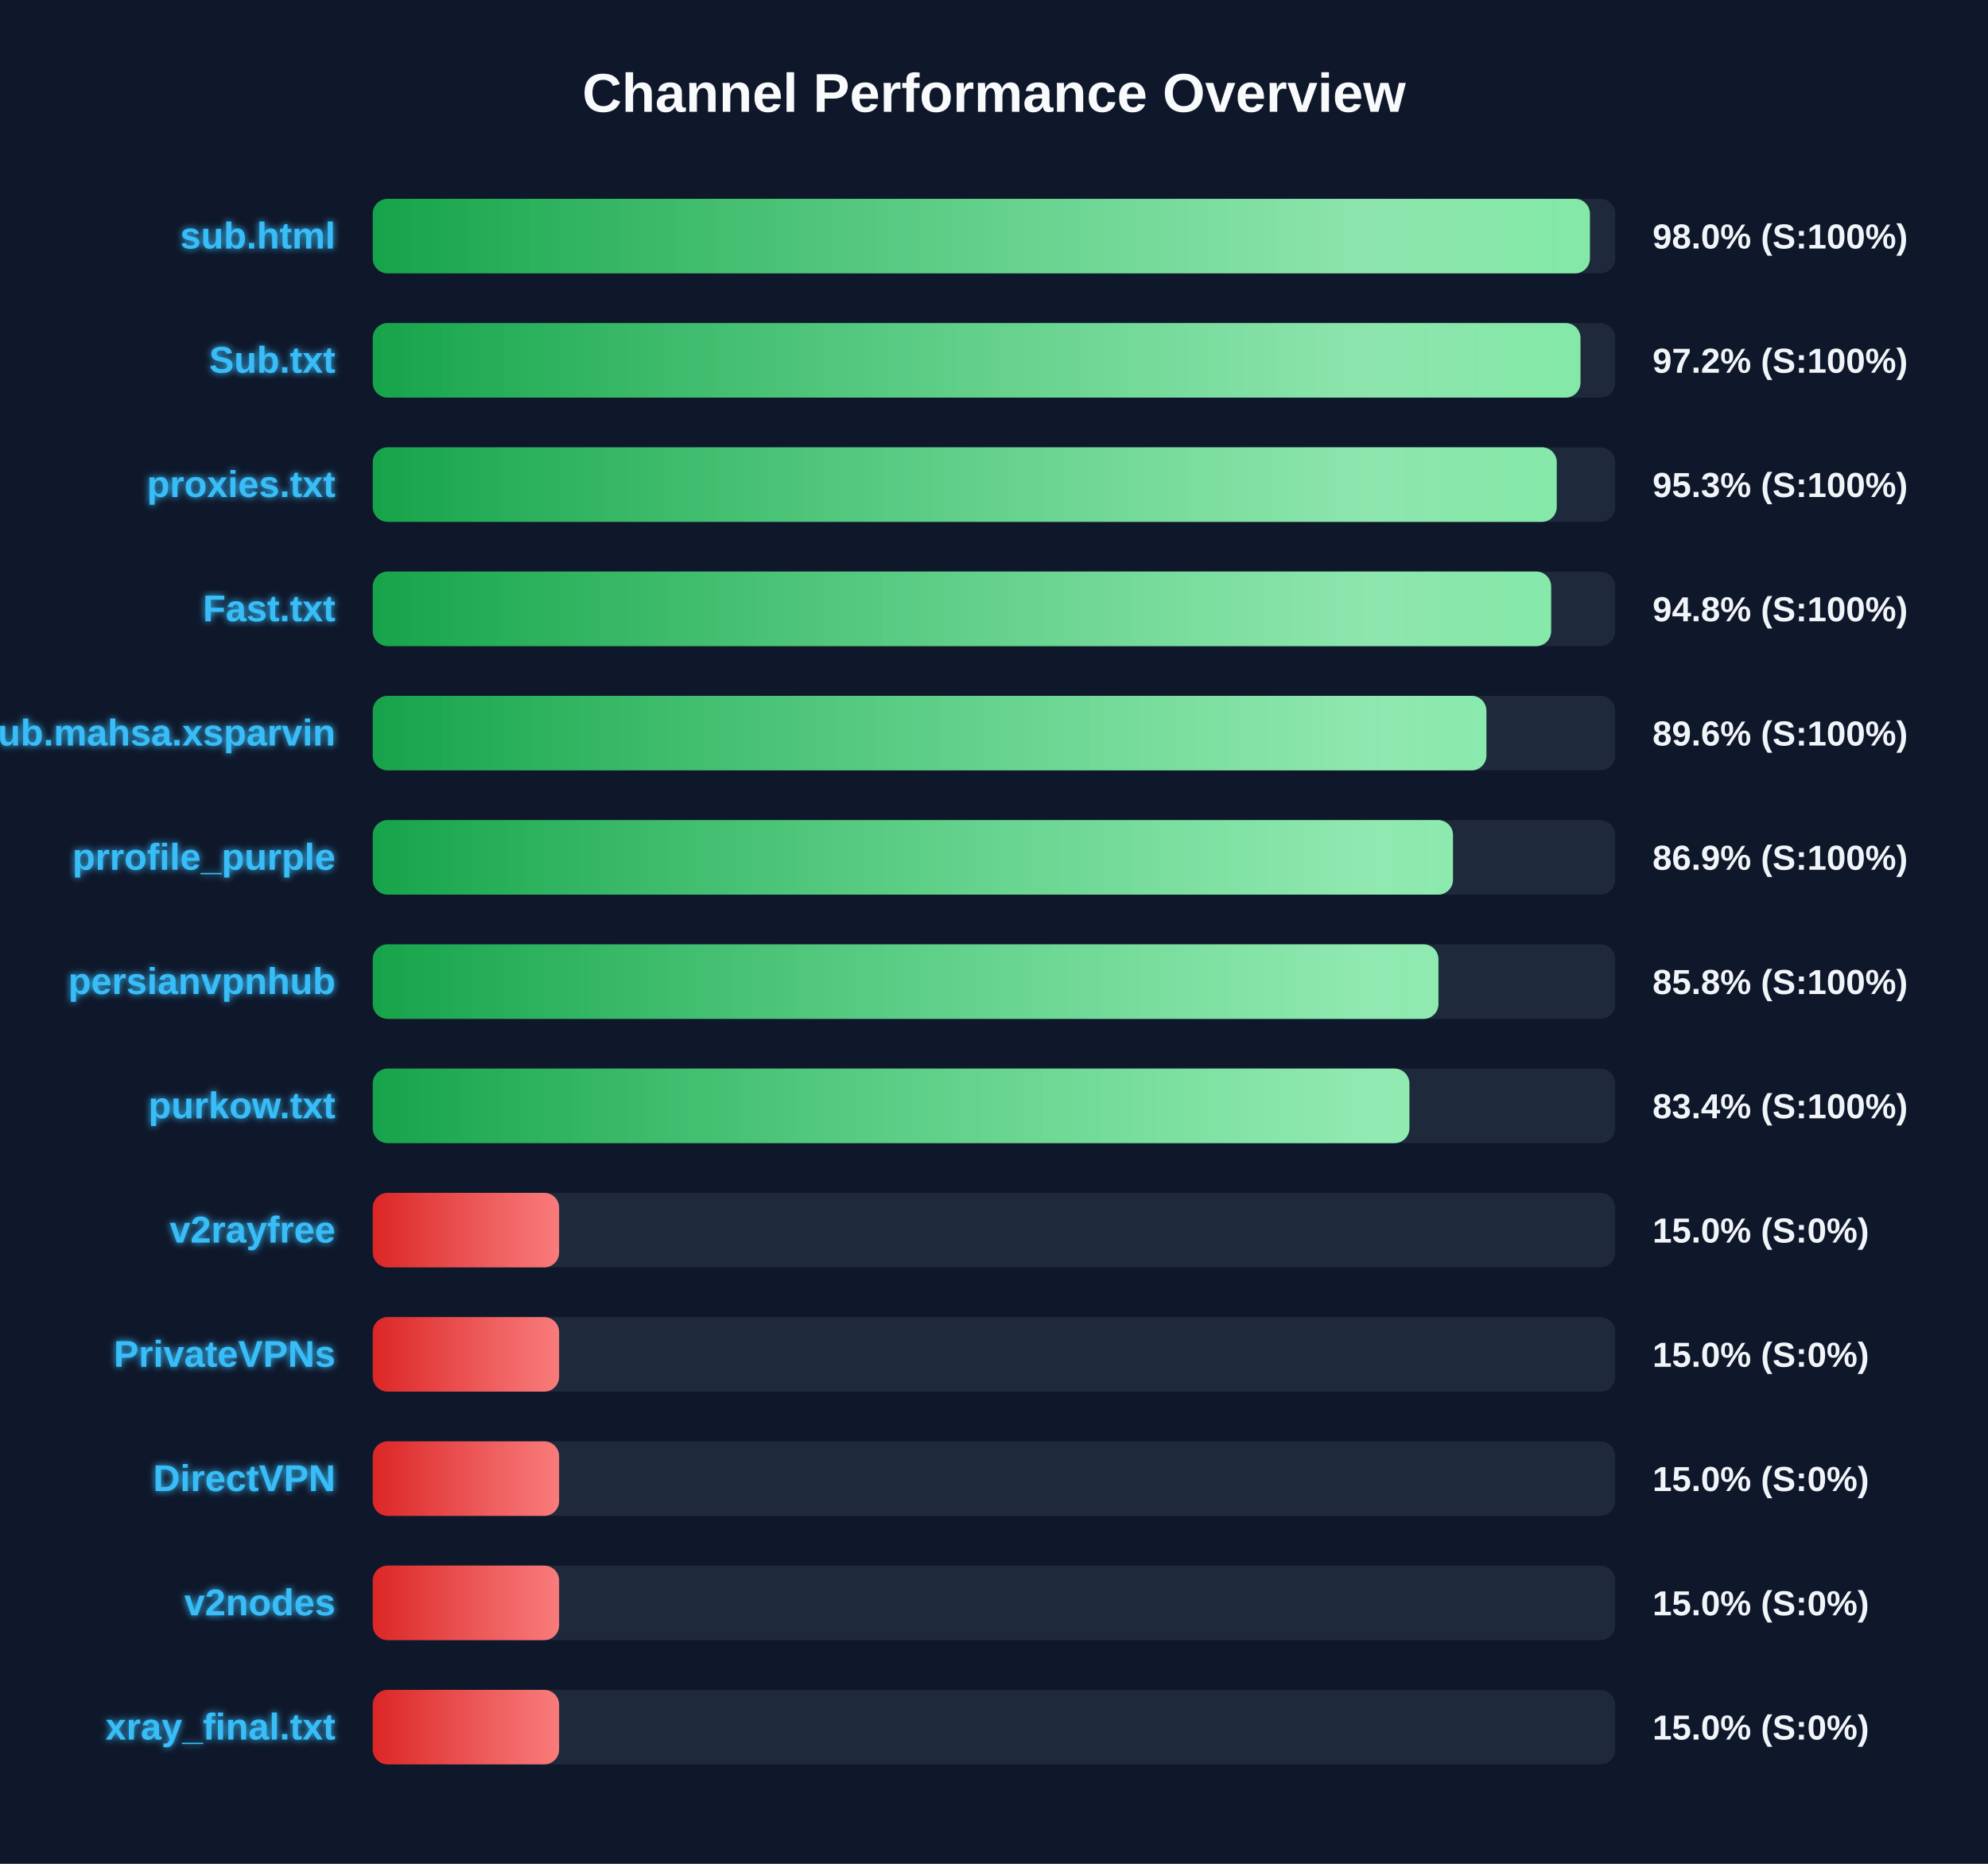
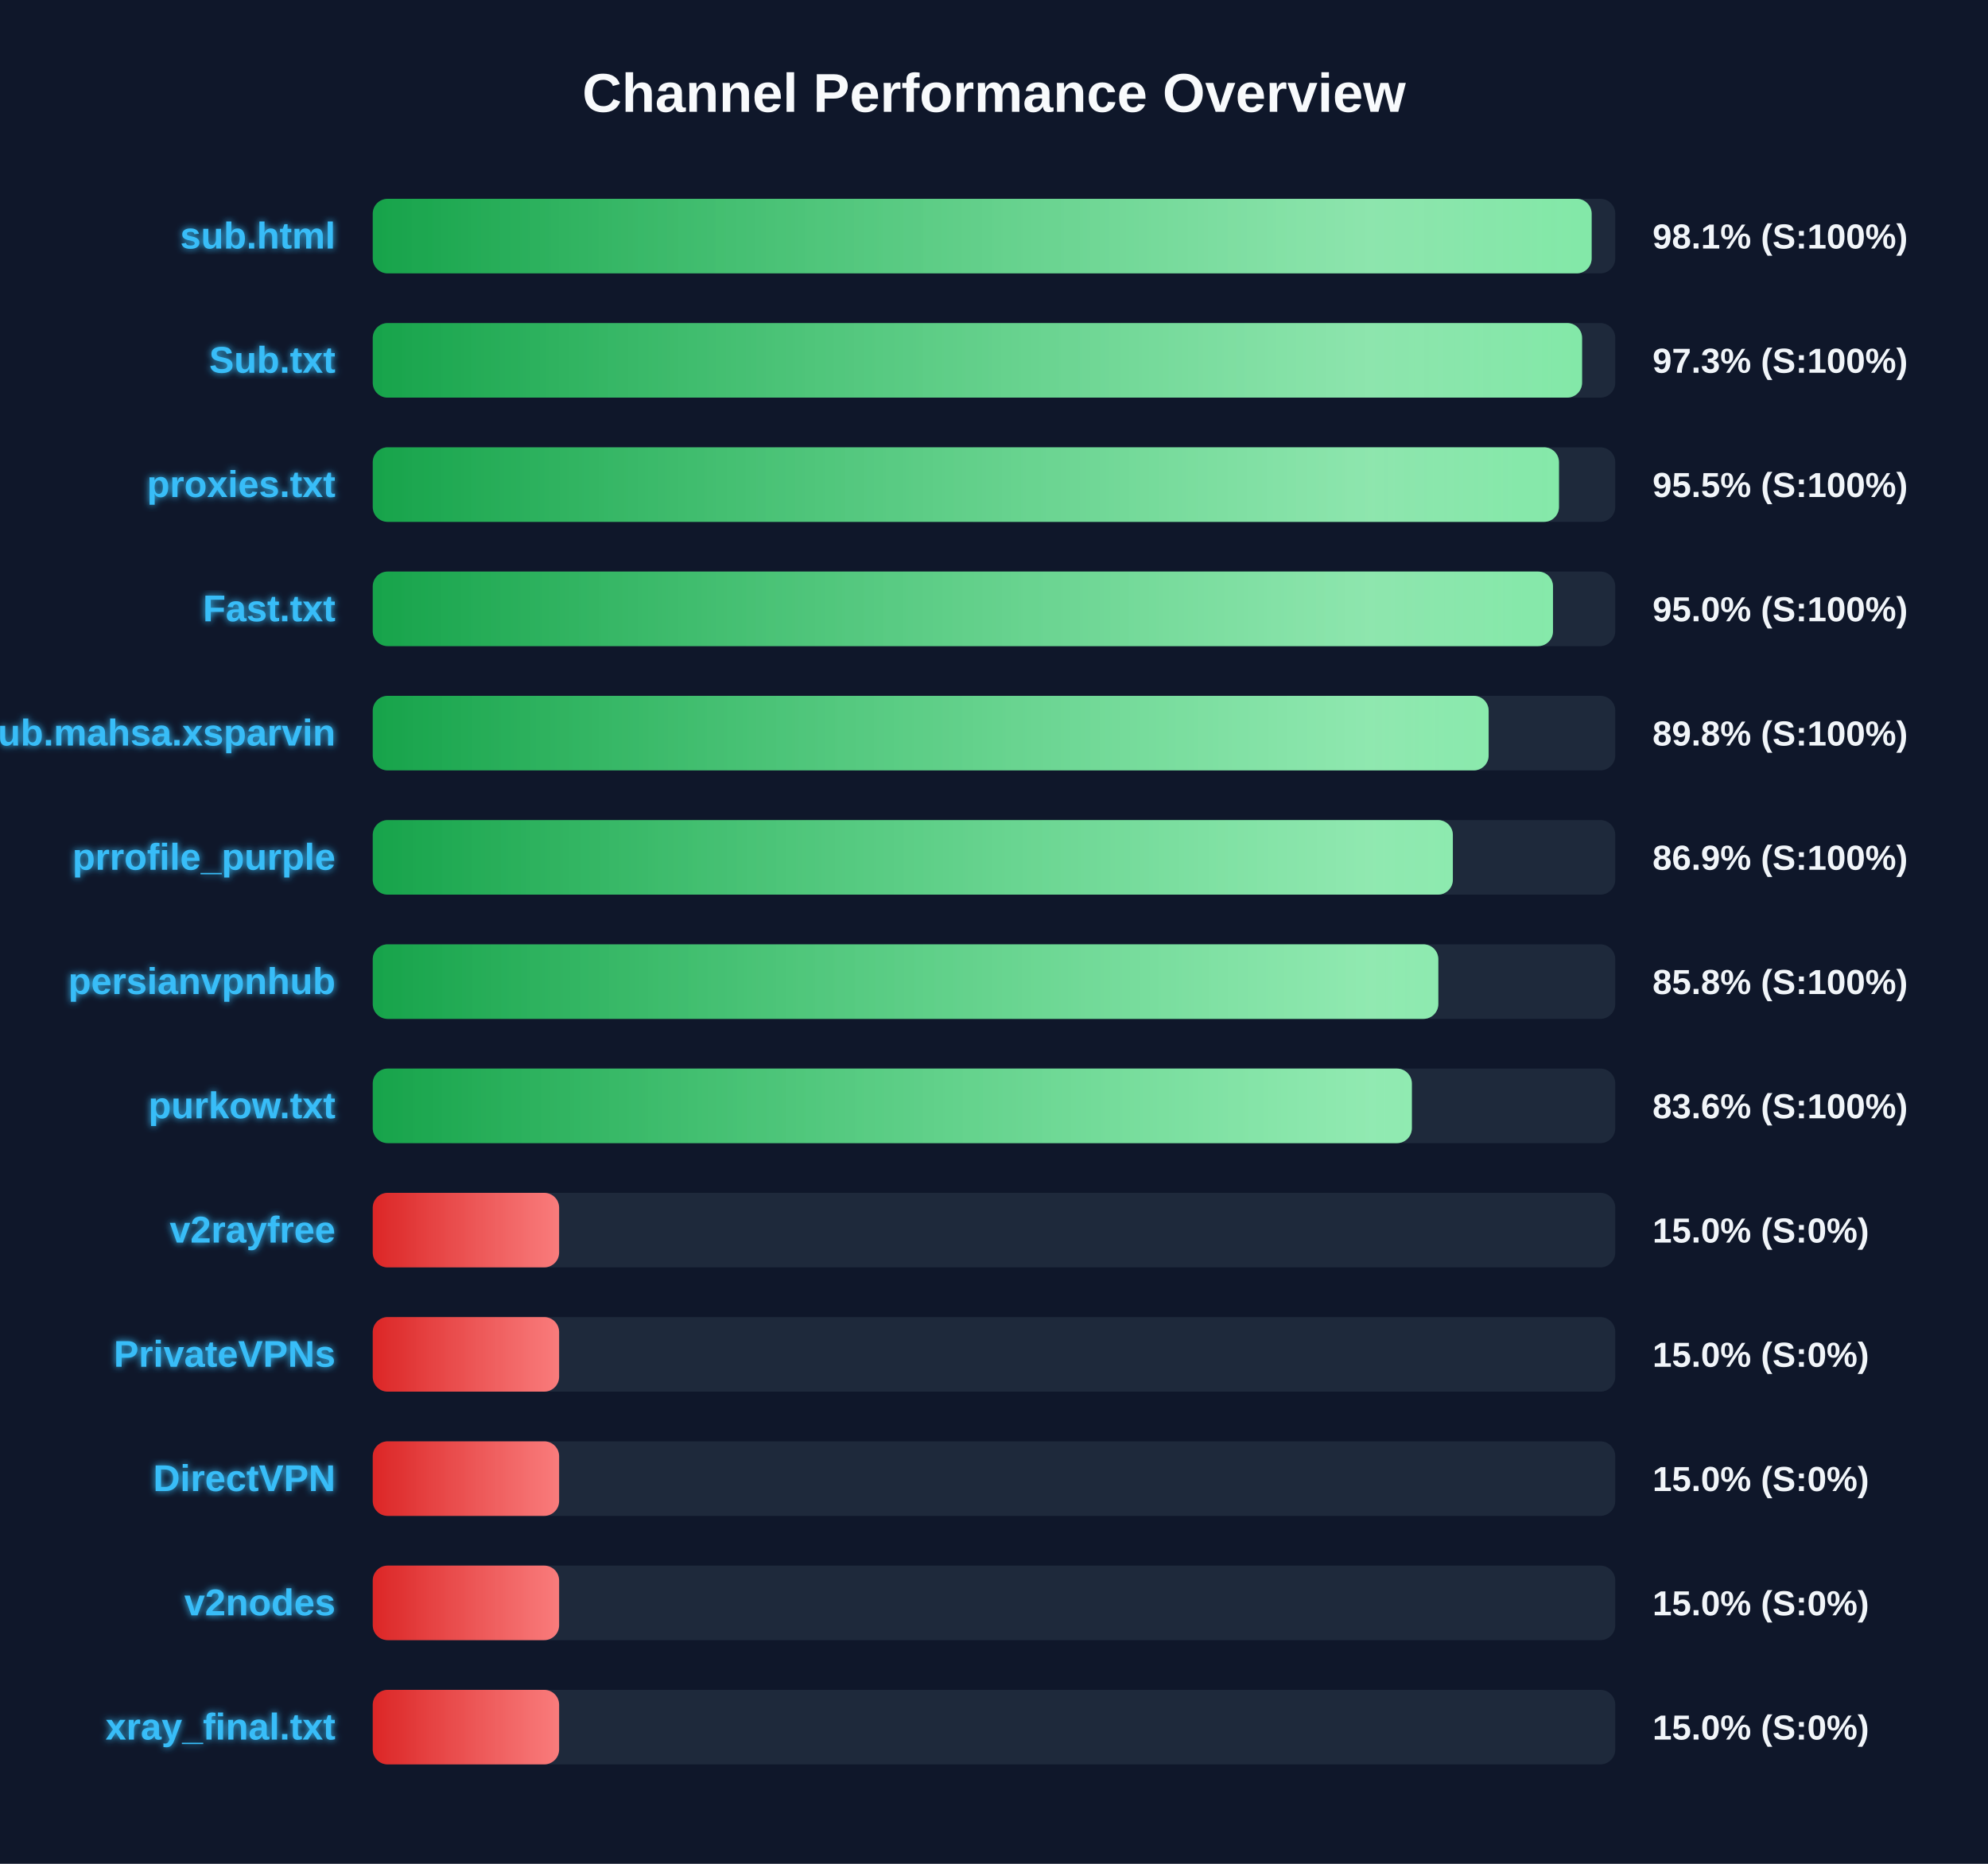
<svg xmlns="http://www.w3.org/2000/svg" width="800" height="750" version="1.1">
  <defs>
    <linearGradient id="grad-green" x1="0%" y1="0%" x2="100%" y2="0%">
      <stop offset="0%" stop-color="#16a34a" />
      <stop offset="100%" stop-color="#4ade80" />
    </linearGradient>
    <linearGradient id="grad-yellow" x1="0%" y1="0%" x2="100%" y2="0%">
      <stop offset="0%" stop-color="#ca8a04" />
      <stop offset="100%" stop-color="#fde047" />
    </linearGradient>
    <linearGradient id="grad-red" x1="0%" y1="0%" x2="100%" y2="0%">
      <stop offset="0%" stop-color="#dc2626" />
      <stop offset="100%" stop-color="#f87171" />
    </linearGradient>
    <linearGradient id="shimmer" x1="0%" y1="0%" x2="100%" y2="0%">
      <stop offset="0%" stop-color="rgba(255,255,255,0)" />
      <stop offset="50%" stop-color="rgba(255,255,255,0.4)" />
      <stop offset="100%" stop-color="rgba(255,255,255,0)" />
    </linearGradient>
    <filter id="glow" x="-20%" y="-20%" width="140%" height="140%">
      <feGaussianBlur stdDeviation="1.5" result="blur" />
      <feComposite in="SourceGraphic" in2="blur" operator="over" />
    </filter>
  </defs>
  <style>
        .bg-rect { fill: #0f172a; }
        .title { font: bold 22px 'Segoe UI', Arial, sans-serif; fill: #f8fafc; }
        .row { font: bold 15px 'Segoe UI', Arial, sans-serif; fill: #38bdf8; filter: url(#glow); }
        .score { font: bold 14px 'Segoe UI', Arial, sans-serif; fill: #f1f5f9; }
        @keyframes shimmer-anim {
            0% { transform: translateX(-100%); }
            100% { transform: translateX(200%); }
        }
        .shimmer-rect {
            animation: shimmer-anim 2.5s infinite linear;
        }
    </style>
  <rect width="100%" height="100%" class="bg-rect" />
  <text x="400" y="45" text-anchor="middle" class="title">Channel Performance Overview</text>
  <rect x="150" y="80" width="500" height="30" fill="#1e293b" rx="6" />
  <clipPath id="clip-0">
-     <rect x="150" y="80" width="489.8" height="30" rx="6" />
+     <rect x="150" y="80" width="490.5" height="30" rx="6" />
  </clipPath>
-   <rect x="150" y="80" width="489.8" height="30" fill="url(#grad-green)" rx="6" />
+   <rect x="150" y="80" width="490.5" height="30" fill="url(#grad-green)" rx="6" />
  <g clip-path="url(#clip-0)">
    <rect x="150" y="80" width="100%" height="30" fill="url(#shimmer)" class="shimmer-rect" />
  </g>
  <text x="135" y="100" text-anchor="end" class="row">sub.html</text>
-   <text x="665" y="100" text-anchor="start" class="score">98.0% (S:100%)</text>
+   <text x="665" y="100" text-anchor="start" class="score">98.1% (S:100%)</text>
  <rect x="150" y="130" width="500" height="30" fill="#1e293b" rx="6" />
  <clipPath id="clip-1">
-     <rect x="150" y="130" width="486.0" height="30" rx="6" />
+     <rect x="150" y="130" width="486.65" height="30" rx="6" />
  </clipPath>
-   <rect x="150" y="130" width="486.0" height="30" fill="url(#grad-green)" rx="6" />
+   <rect x="150" y="130" width="486.65" height="30" fill="url(#grad-green)" rx="6" />
  <g clip-path="url(#clip-1)">
    <rect x="150" y="130" width="100%" height="30" fill="url(#shimmer)" class="shimmer-rect" />
  </g>
  <text x="135" y="150" text-anchor="end" class="row">Sub.txt</text>
-   <text x="665" y="150" text-anchor="start" class="score">97.2% (S:100%)</text>
+   <text x="665" y="150" text-anchor="start" class="score">97.3% (S:100%)</text>
  <rect x="150" y="180" width="500" height="30" fill="#1e293b" rx="6" />
  <clipPath id="clip-2">
-     <rect x="150" y="180" width="476.45" height="30" rx="6" />
+     <rect x="150" y="180" width="477.35" height="30" rx="6" />
  </clipPath>
-   <rect x="150" y="180" width="476.45" height="30" fill="url(#grad-green)" rx="6" />
+   <rect x="150" y="180" width="477.35" height="30" fill="url(#grad-green)" rx="6" />
  <g clip-path="url(#clip-2)">
    <rect x="150" y="180" width="100%" height="30" fill="url(#shimmer)" class="shimmer-rect" />
  </g>
  <text x="135" y="200" text-anchor="end" class="row">proxies.txt</text>
-   <text x="665" y="200" text-anchor="start" class="score">95.3% (S:100%)</text>
+   <text x="665" y="200" text-anchor="start" class="score">95.5% (S:100%)</text>
  <rect x="150" y="230" width="500" height="30" fill="#1e293b" rx="6" />
  <clipPath id="clip-3">
-     <rect x="150" y="230" width="474.2" height="30" rx="6" />
+     <rect x="150" y="230" width="474.95" height="30" rx="6" />
  </clipPath>
-   <rect x="150" y="230" width="474.2" height="30" fill="url(#grad-green)" rx="6" />
+   <rect x="150" y="230" width="474.95" height="30" fill="url(#grad-green)" rx="6" />
  <g clip-path="url(#clip-3)">
    <rect x="150" y="230" width="100%" height="30" fill="url(#shimmer)" class="shimmer-rect" />
  </g>
  <text x="135" y="250" text-anchor="end" class="row">Fast.txt</text>
-   <text x="665" y="250" text-anchor="start" class="score">94.8% (S:100%)</text>
+   <text x="665" y="250" text-anchor="start" class="score">95.0% (S:100%)</text>
  <rect x="150" y="280" width="500" height="30" fill="#1e293b" rx="6" />
  <clipPath id="clip-4">
-     <rect x="150" y="280" width="448.15" height="30" rx="6" />
+     <rect x="150" y="280" width="449.05" height="30" rx="6" />
  </clipPath>
-   <rect x="150" y="280" width="448.15" height="30" fill="url(#grad-green)" rx="6" />
+   <rect x="150" y="280" width="449.05" height="30" fill="url(#grad-green)" rx="6" />
  <g clip-path="url(#clip-4)">
    <rect x="150" y="280" width="100%" height="30" fill="url(#shimmer)" class="shimmer-rect" />
  </g>
  <text x="135" y="300" text-anchor="end" class="row">Sub.mahsa.xsparvin</text>
-   <text x="665" y="300" text-anchor="start" class="score">89.6% (S:100%)</text>
+   <text x="665" y="300" text-anchor="start" class="score">89.8% (S:100%)</text>
  <rect x="150" y="330" width="500" height="30" fill="#1e293b" rx="6" />
  <clipPath id="clip-5">
-     <rect x="150" y="330" width="434.7" height="30" rx="6" />
+     <rect x="150" y="330" width="434.65" height="30" rx="6" />
  </clipPath>
-   <rect x="150" y="330" width="434.7" height="30" fill="url(#grad-green)" rx="6" />
+   <rect x="150" y="330" width="434.65" height="30" fill="url(#grad-green)" rx="6" />
  <g clip-path="url(#clip-5)">
    <rect x="150" y="330" width="100%" height="30" fill="url(#shimmer)" class="shimmer-rect" />
  </g>
  <text x="135" y="350" text-anchor="end" class="row">prrofile_purple</text>
  <text x="665" y="350" text-anchor="start" class="score">86.9% (S:100%)</text>
  <rect x="150" y="380" width="500" height="30" fill="#1e293b" rx="6" />
  <clipPath id="clip-6">
-     <rect x="150" y="380" width="428.85" height="30" rx="6" />
+     <rect x="150" y="380" width="428.8" height="30" rx="6" />
  </clipPath>
-   <rect x="150" y="380" width="428.85" height="30" fill="url(#grad-green)" rx="6" />
+   <rect x="150" y="380" width="428.8" height="30" fill="url(#grad-green)" rx="6" />
  <g clip-path="url(#clip-6)">
    <rect x="150" y="380" width="100%" height="30" fill="url(#shimmer)" class="shimmer-rect" />
  </g>
  <text x="135" y="400" text-anchor="end" class="row">persianvpnhub</text>
  <text x="665" y="400" text-anchor="start" class="score">85.8% (S:100%)</text>
  <rect x="150" y="430" width="500" height="30" fill="#1e293b" rx="6" />
  <clipPath id="clip-7">
-     <rect x="150" y="430" width="417.15" height="30" rx="6" />
+     <rect x="150" y="430" width="418.15" height="30" rx="6" />
  </clipPath>
-   <rect x="150" y="430" width="417.15" height="30" fill="url(#grad-green)" rx="6" />
+   <rect x="150" y="430" width="418.15" height="30" fill="url(#grad-green)" rx="6" />
  <g clip-path="url(#clip-7)">
    <rect x="150" y="430" width="100%" height="30" fill="url(#shimmer)" class="shimmer-rect" />
  </g>
  <text x="135" y="450" text-anchor="end" class="row">purkow.txt</text>
-   <text x="665" y="450" text-anchor="start" class="score">83.4% (S:100%)</text>
+   <text x="665" y="450" text-anchor="start" class="score">83.6% (S:100%)</text>
  <rect x="150" y="480" width="500" height="30" fill="#1e293b" rx="6" />
  <clipPath id="clip-8">
    <rect x="150" y="480" width="75.0" height="30" rx="6" />
  </clipPath>
  <rect x="150" y="480" width="75.0" height="30" fill="url(#grad-red)" rx="6" />
  <g clip-path="url(#clip-8)">
    <rect x="150" y="480" width="100%" height="30" fill="url(#shimmer)" class="shimmer-rect" />
  </g>
  <text x="135" y="500" text-anchor="end" class="row">v2rayfree</text>
  <text x="665" y="500" text-anchor="start" class="score">15.0% (S:0%)</text>
  <rect x="150" y="530" width="500" height="30" fill="#1e293b" rx="6" />
  <clipPath id="clip-9">
    <rect x="150" y="530" width="75.0" height="30" rx="6" />
  </clipPath>
  <rect x="150" y="530" width="75.0" height="30" fill="url(#grad-red)" rx="6" />
  <g clip-path="url(#clip-9)">
    <rect x="150" y="530" width="100%" height="30" fill="url(#shimmer)" class="shimmer-rect" />
  </g>
  <text x="135" y="550" text-anchor="end" class="row">PrivateVPNs</text>
  <text x="665" y="550" text-anchor="start" class="score">15.0% (S:0%)</text>
  <rect x="150" y="580" width="500" height="30" fill="#1e293b" rx="6" />
  <clipPath id="clip-10">
    <rect x="150" y="580" width="75.0" height="30" rx="6" />
  </clipPath>
  <rect x="150" y="580" width="75.0" height="30" fill="url(#grad-red)" rx="6" />
  <g clip-path="url(#clip-10)">
    <rect x="150" y="580" width="100%" height="30" fill="url(#shimmer)" class="shimmer-rect" />
  </g>
  <text x="135" y="600" text-anchor="end" class="row">DirectVPN</text>
  <text x="665" y="600" text-anchor="start" class="score">15.0% (S:0%)</text>
  <rect x="150" y="630" width="500" height="30" fill="#1e293b" rx="6" />
  <clipPath id="clip-11">
    <rect x="150" y="630" width="75.0" height="30" rx="6" />
  </clipPath>
  <rect x="150" y="630" width="75.0" height="30" fill="url(#grad-red)" rx="6" />
  <g clip-path="url(#clip-11)">
    <rect x="150" y="630" width="100%" height="30" fill="url(#shimmer)" class="shimmer-rect" />
  </g>
  <text x="135" y="650" text-anchor="end" class="row">v2nodes</text>
  <text x="665" y="650" text-anchor="start" class="score">15.0% (S:0%)</text>
  <rect x="150" y="680" width="500" height="30" fill="#1e293b" rx="6" />
  <clipPath id="clip-12">
    <rect x="150" y="680" width="75.0" height="30" rx="6" />
  </clipPath>
  <rect x="150" y="680" width="75.0" height="30" fill="url(#grad-red)" rx="6" />
  <g clip-path="url(#clip-12)">
    <rect x="150" y="680" width="100%" height="30" fill="url(#shimmer)" class="shimmer-rect" />
  </g>
  <text x="135" y="700" text-anchor="end" class="row">xray_final.txt</text>
  <text x="665" y="700" text-anchor="start" class="score">15.0% (S:0%)</text>
</svg>
